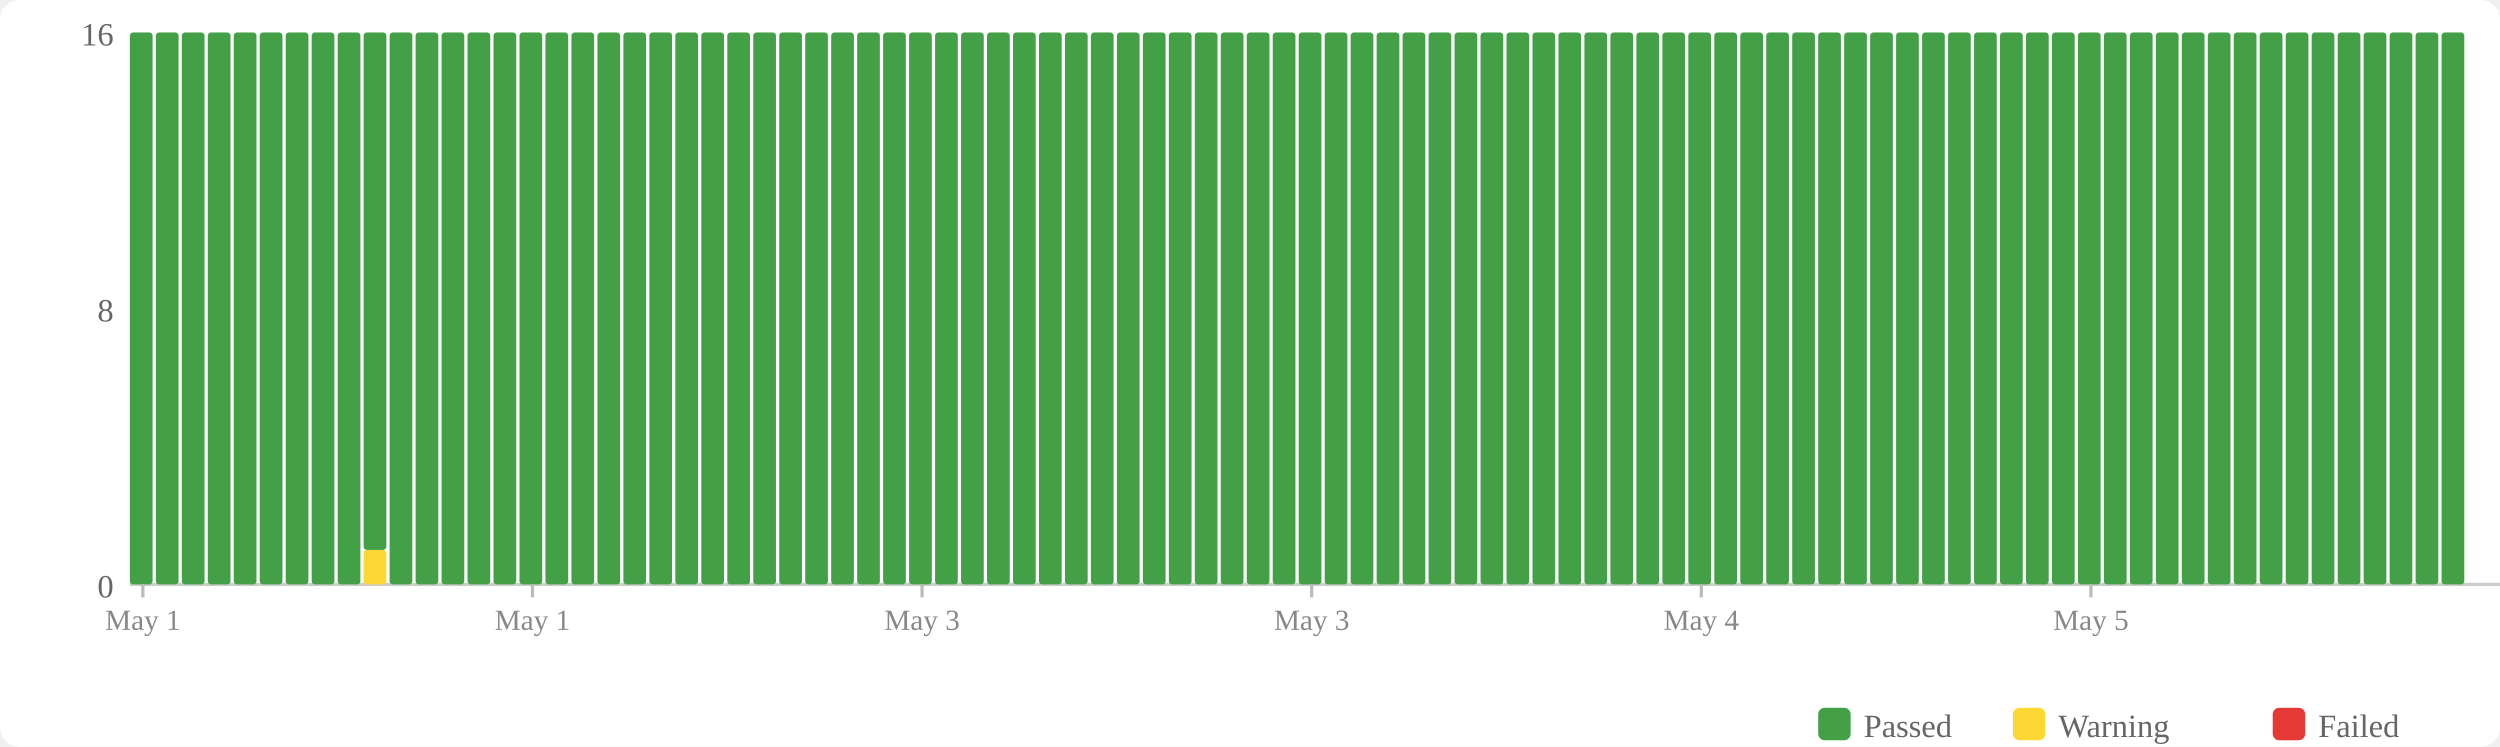
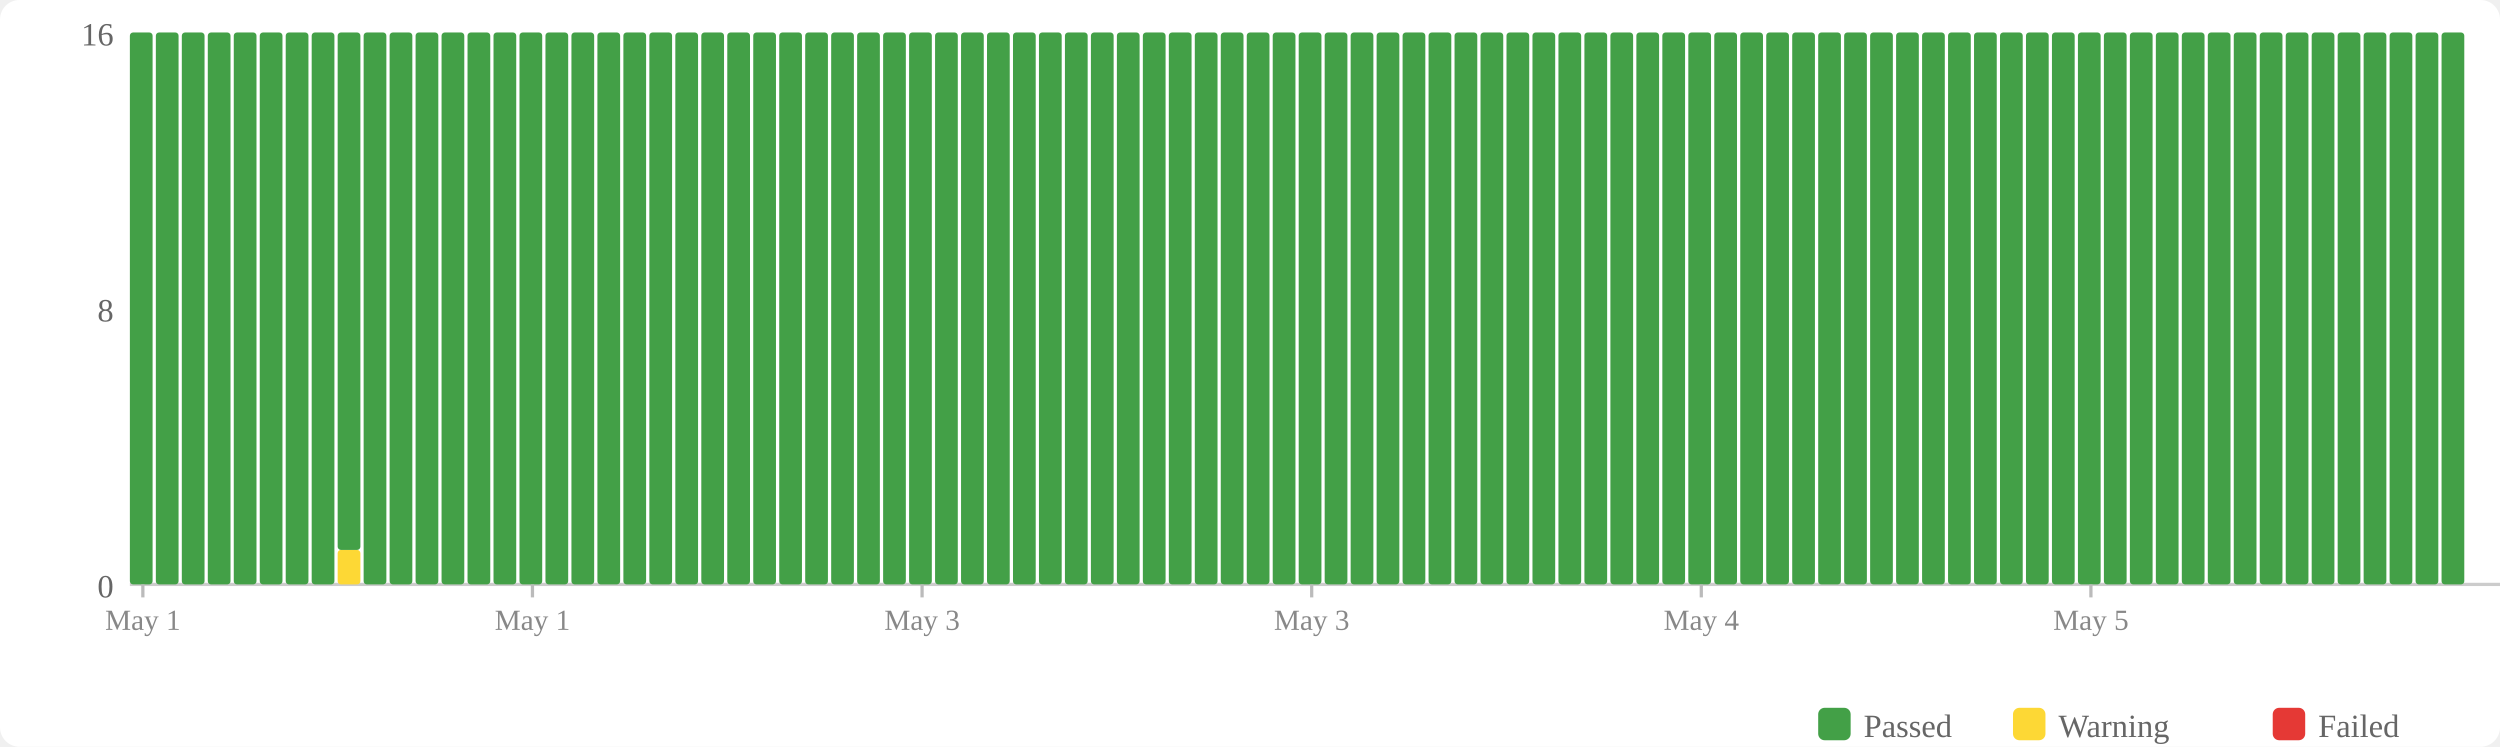
<svg xmlns="http://www.w3.org/2000/svg" width="770" height="230" viewBox="0 0 770 230">
  <rect width="770" height="230" fill="#fff" rx="6" />
  <rect x="560" y="218" width="10" height="10" fill="#43a047" rx="2" />
  <text x="574" y="227" font-size="10" fill="#666">Passed</text>
  <rect x="620" y="218" width="10" height="10" fill="#fdd835" rx="2" />
  <text x="634" y="227" font-size="10" fill="#666">Warning</text>
  <rect x="700" y="218" width="10" height="10" fill="#e53935" rx="2" />
  <text x="714" y="227" font-size="10" fill="#666">Failed</text>
  <text x="35" y="184" text-anchor="end" font-size="10" fill="#666">0</text>
  <text x="35" y="99" text-anchor="end" font-size="10" fill="#666">8</text>
  <text x="35" y="14" text-anchor="end" font-size="10" fill="#666">16</text>
  <line x1="40" y1="180" x2="770" y2="180" stroke="#ccc" stroke-width="1" />
  <rect x="40" y="10" width="7" height="170" fill="#43a047" rx="1" />
  <rect x="48" y="10" width="7" height="170" fill="#43a047" rx="1" />
  <rect x="56" y="10" width="7" height="170" fill="#43a047" rx="1" />
  <rect x="64" y="10" width="7" height="170" fill="#43a047" rx="1" />
  <rect x="72" y="10" width="7" height="170" fill="#43a047" rx="1" />
  <rect x="80" y="10" width="7" height="170" fill="#43a047" rx="1" />
  <rect x="88" y="10" width="7" height="170" fill="#43a047" rx="1" />
  <rect x="96" y="10" width="7" height="170" fill="#43a047" rx="1" />
-   <rect x="104" y="10" width="7" height="170" fill="#43a047" rx="1" />
-   <rect x="112" y="169.375" width="7" height="10.625" fill="#fdd835" rx="1" />
-   <rect x="112" y="10" width="7" height="159.375" fill="#43a047" rx="1" />
+   <rect x="104" y="169.375" width="7" height="10.625" fill="#fdd835" rx="1" />
+   <rect x="104" y="10" width="7" height="159.375" fill="#43a047" rx="1" />
+   <rect x="112" y="10" width="7" height="170" fill="#43a047" rx="1" />
  <rect x="120" y="10" width="7" height="170" fill="#43a047" rx="1" />
  <rect x="128" y="10" width="7" height="170" fill="#43a047" rx="1" />
  <rect x="136" y="10" width="7" height="170" fill="#43a047" rx="1" />
  <rect x="144" y="10" width="7" height="170" fill="#43a047" rx="1" />
  <rect x="152" y="10" width="7" height="170" fill="#43a047" rx="1" />
  <rect x="160" y="10" width="7" height="170" fill="#43a047" rx="1" />
  <rect x="168" y="10" width="7" height="170" fill="#43a047" rx="1" />
  <rect x="176" y="10" width="7" height="170" fill="#43a047" rx="1" />
  <rect x="184" y="10" width="7" height="170" fill="#43a047" rx="1" />
  <rect x="192" y="10" width="7" height="170" fill="#43a047" rx="1" />
  <rect x="200" y="10" width="7" height="170" fill="#43a047" rx="1" />
  <rect x="208" y="10" width="7" height="170" fill="#43a047" rx="1" />
  <rect x="216" y="10" width="7" height="170" fill="#43a047" rx="1" />
  <rect x="224" y="10" width="7" height="170" fill="#43a047" rx="1" />
  <rect x="232" y="10" width="7" height="170" fill="#43a047" rx="1" />
  <rect x="240" y="10" width="7" height="170" fill="#43a047" rx="1" />
  <rect x="248" y="10" width="7" height="170" fill="#43a047" rx="1" />
  <rect x="256" y="10" width="7" height="170" fill="#43a047" rx="1" />
  <rect x="264" y="10" width="7" height="170" fill="#43a047" rx="1" />
  <rect x="272" y="10" width="7" height="170" fill="#43a047" rx="1" />
  <rect x="280" y="10" width="7" height="170" fill="#43a047" rx="1" />
  <rect x="288" y="10" width="7" height="170" fill="#43a047" rx="1" />
  <rect x="296" y="10" width="7" height="170" fill="#43a047" rx="1" />
  <rect x="304" y="10" width="7" height="170" fill="#43a047" rx="1" />
  <rect x="312" y="10" width="7" height="170" fill="#43a047" rx="1" />
  <rect x="320" y="10" width="7" height="170" fill="#43a047" rx="1" />
  <rect x="328" y="10" width="7" height="170" fill="#43a047" rx="1" />
  <rect x="336" y="10" width="7" height="170" fill="#43a047" rx="1" />
  <rect x="344" y="10" width="7" height="170" fill="#43a047" rx="1" />
  <rect x="352" y="10" width="7" height="170" fill="#43a047" rx="1" />
  <rect x="360" y="10" width="7" height="170" fill="#43a047" rx="1" />
  <rect x="368" y="10" width="7" height="170" fill="#43a047" rx="1" />
  <rect x="376" y="10" width="7" height="170" fill="#43a047" rx="1" />
  <rect x="384" y="10" width="7" height="170" fill="#43a047" rx="1" />
  <rect x="392" y="10" width="7" height="170" fill="#43a047" rx="1" />
  <rect x="400" y="10" width="7" height="170" fill="#43a047" rx="1" />
  <rect x="408" y="10" width="7" height="170" fill="#43a047" rx="1" />
  <rect x="416" y="10" width="7" height="170" fill="#43a047" rx="1" />
  <rect x="424" y="10" width="7" height="170" fill="#43a047" rx="1" />
  <rect x="432" y="10" width="7" height="170" fill="#43a047" rx="1" />
  <rect x="440" y="10" width="7" height="170" fill="#43a047" rx="1" />
  <rect x="448" y="10" width="7" height="170" fill="#43a047" rx="1" />
  <rect x="456" y="10" width="7" height="170" fill="#43a047" rx="1" />
  <rect x="464" y="10" width="7" height="170" fill="#43a047" rx="1" />
  <rect x="472" y="10" width="7" height="170" fill="#43a047" rx="1" />
  <rect x="480" y="10" width="7" height="170" fill="#43a047" rx="1" />
  <rect x="488" y="10" width="7" height="170" fill="#43a047" rx="1" />
  <rect x="496" y="10" width="7" height="170" fill="#43a047" rx="1" />
  <rect x="504" y="10" width="7" height="170" fill="#43a047" rx="1" />
  <rect x="512" y="10" width="7" height="170" fill="#43a047" rx="1" />
  <rect x="520" y="10" width="7" height="170" fill="#43a047" rx="1" />
  <rect x="528" y="10" width="7" height="170" fill="#43a047" rx="1" />
  <rect x="536" y="10" width="7" height="170" fill="#43a047" rx="1" />
  <rect x="544" y="10" width="7" height="170" fill="#43a047" rx="1" />
  <rect x="552" y="10" width="7" height="170" fill="#43a047" rx="1" />
  <rect x="560" y="10" width="7" height="170" fill="#43a047" rx="1" />
  <rect x="568" y="10" width="7" height="170" fill="#43a047" rx="1" />
  <rect x="576" y="10" width="7" height="170" fill="#43a047" rx="1" />
  <rect x="584" y="10" width="7" height="170" fill="#43a047" rx="1" />
  <rect x="592" y="10" width="7" height="170" fill="#43a047" rx="1" />
  <rect x="600" y="10" width="7" height="170" fill="#43a047" rx="1" />
  <rect x="608" y="10" width="7" height="170" fill="#43a047" rx="1" />
  <rect x="616" y="10" width="7" height="170" fill="#43a047" rx="1" />
  <rect x="624" y="10" width="7" height="170" fill="#43a047" rx="1" />
  <rect x="632" y="10" width="7" height="170" fill="#43a047" rx="1" />
  <rect x="640" y="10" width="7" height="170" fill="#43a047" rx="1" />
  <rect x="648" y="10" width="7" height="170" fill="#43a047" rx="1" />
  <rect x="656" y="10" width="7" height="170" fill="#43a047" rx="1" />
  <rect x="664" y="10" width="7" height="170" fill="#43a047" rx="1" />
  <rect x="672" y="10" width="7" height="170" fill="#43a047" rx="1" />
  <rect x="680" y="10" width="7" height="170" fill="#43a047" rx="1" />
  <rect x="688" y="10" width="7" height="170" fill="#43a047" rx="1" />
  <rect x="696" y="10" width="7" height="170" fill="#43a047" rx="1" />
  <rect x="704" y="10" width="7" height="170" fill="#43a047" rx="1" />
  <rect x="712" y="10" width="7" height="170" fill="#43a047" rx="1" />
  <rect x="720" y="10" width="7" height="170" fill="#43a047" rx="1" />
  <rect x="728" y="10" width="7" height="170" fill="#43a047" rx="1" />
  <rect x="736" y="10" width="7" height="170" fill="#43a047" rx="1" />
  <rect x="744" y="10" width="7" height="170" fill="#43a047" rx="1" />
  <rect x="752" y="10" width="7" height="170" fill="#43a047" rx="1" />
  <line x1="44.0" y1="180" x2="44.0" y2="184" stroke="#bbb" stroke-width="1" />
  <text x="44.0" y="194" text-anchor="middle" font-size="9" fill="#888">May 1</text>
  <line x1="164.0" y1="180" x2="164.0" y2="184" stroke="#bbb" stroke-width="1" />
  <text x="164.0" y="194" text-anchor="middle" font-size="9" fill="#888">May 1</text>
  <line x1="284.0" y1="180" x2="284.0" y2="184" stroke="#bbb" stroke-width="1" />
  <text x="284.0" y="194" text-anchor="middle" font-size="9" fill="#888">May 3</text>
  <line x1="404.0" y1="180" x2="404.0" y2="184" stroke="#bbb" stroke-width="1" />
  <text x="404.0" y="194" text-anchor="middle" font-size="9" fill="#888">May 3</text>
  <line x1="524.0" y1="180" x2="524.0" y2="184" stroke="#bbb" stroke-width="1" />
  <text x="524.0" y="194" text-anchor="middle" font-size="9" fill="#888">May 4</text>
  <line x1="644.0" y1="180" x2="644.0" y2="184" stroke="#bbb" stroke-width="1" />
  <text x="644.0" y="194" text-anchor="middle" font-size="9" fill="#888">May 5</text>
</svg>
